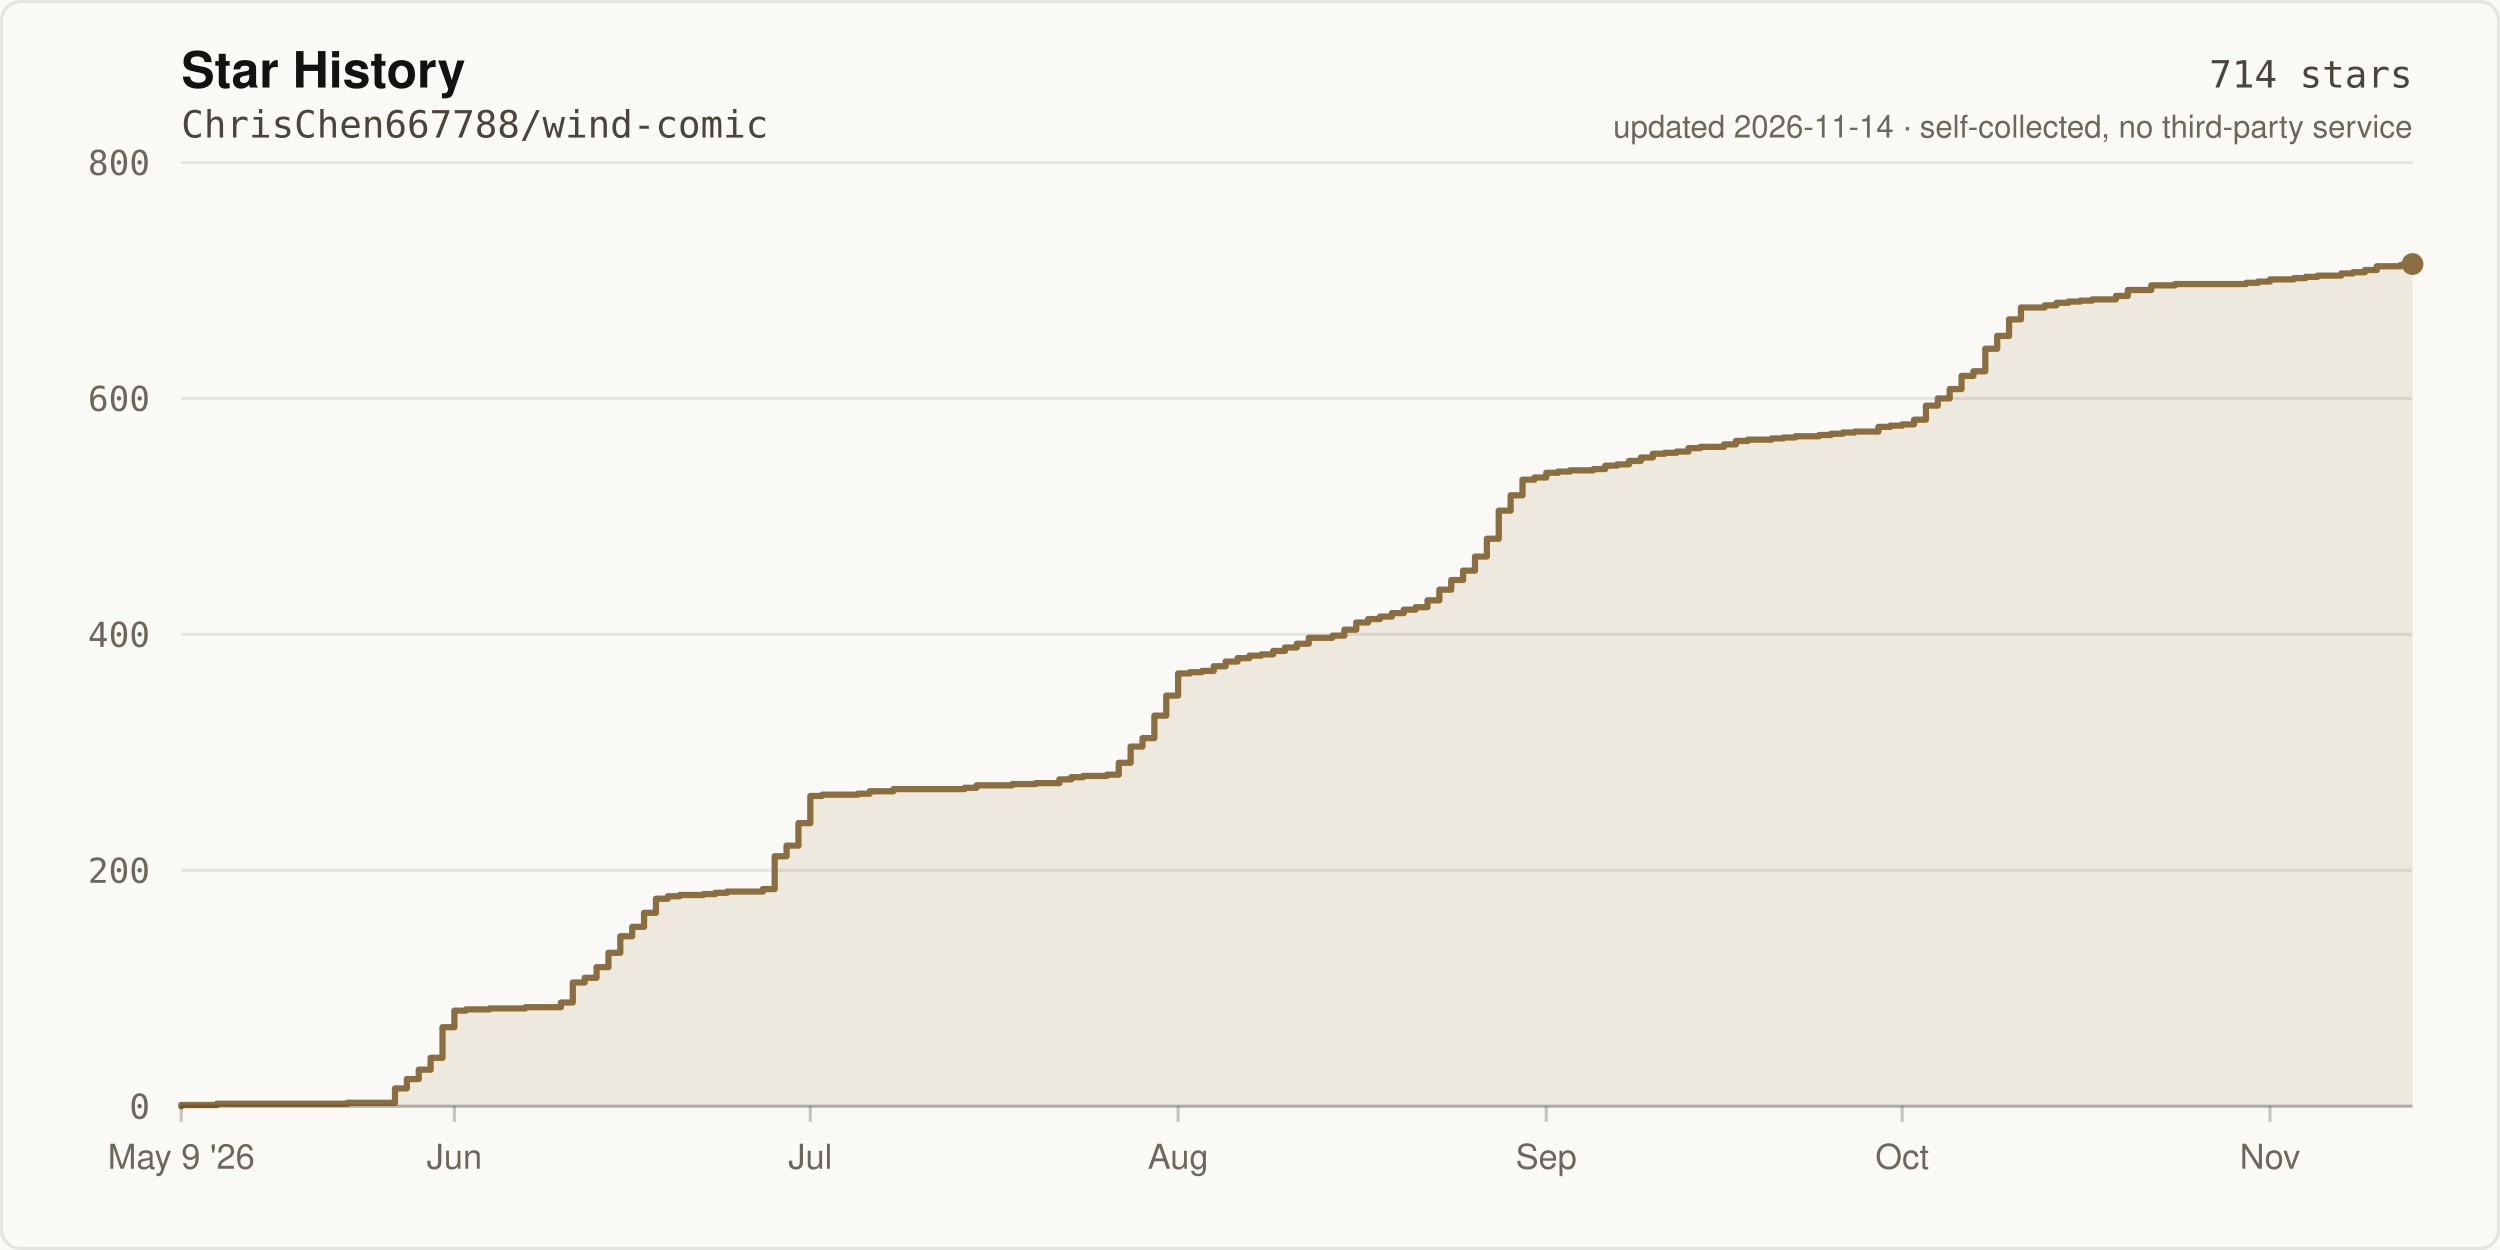
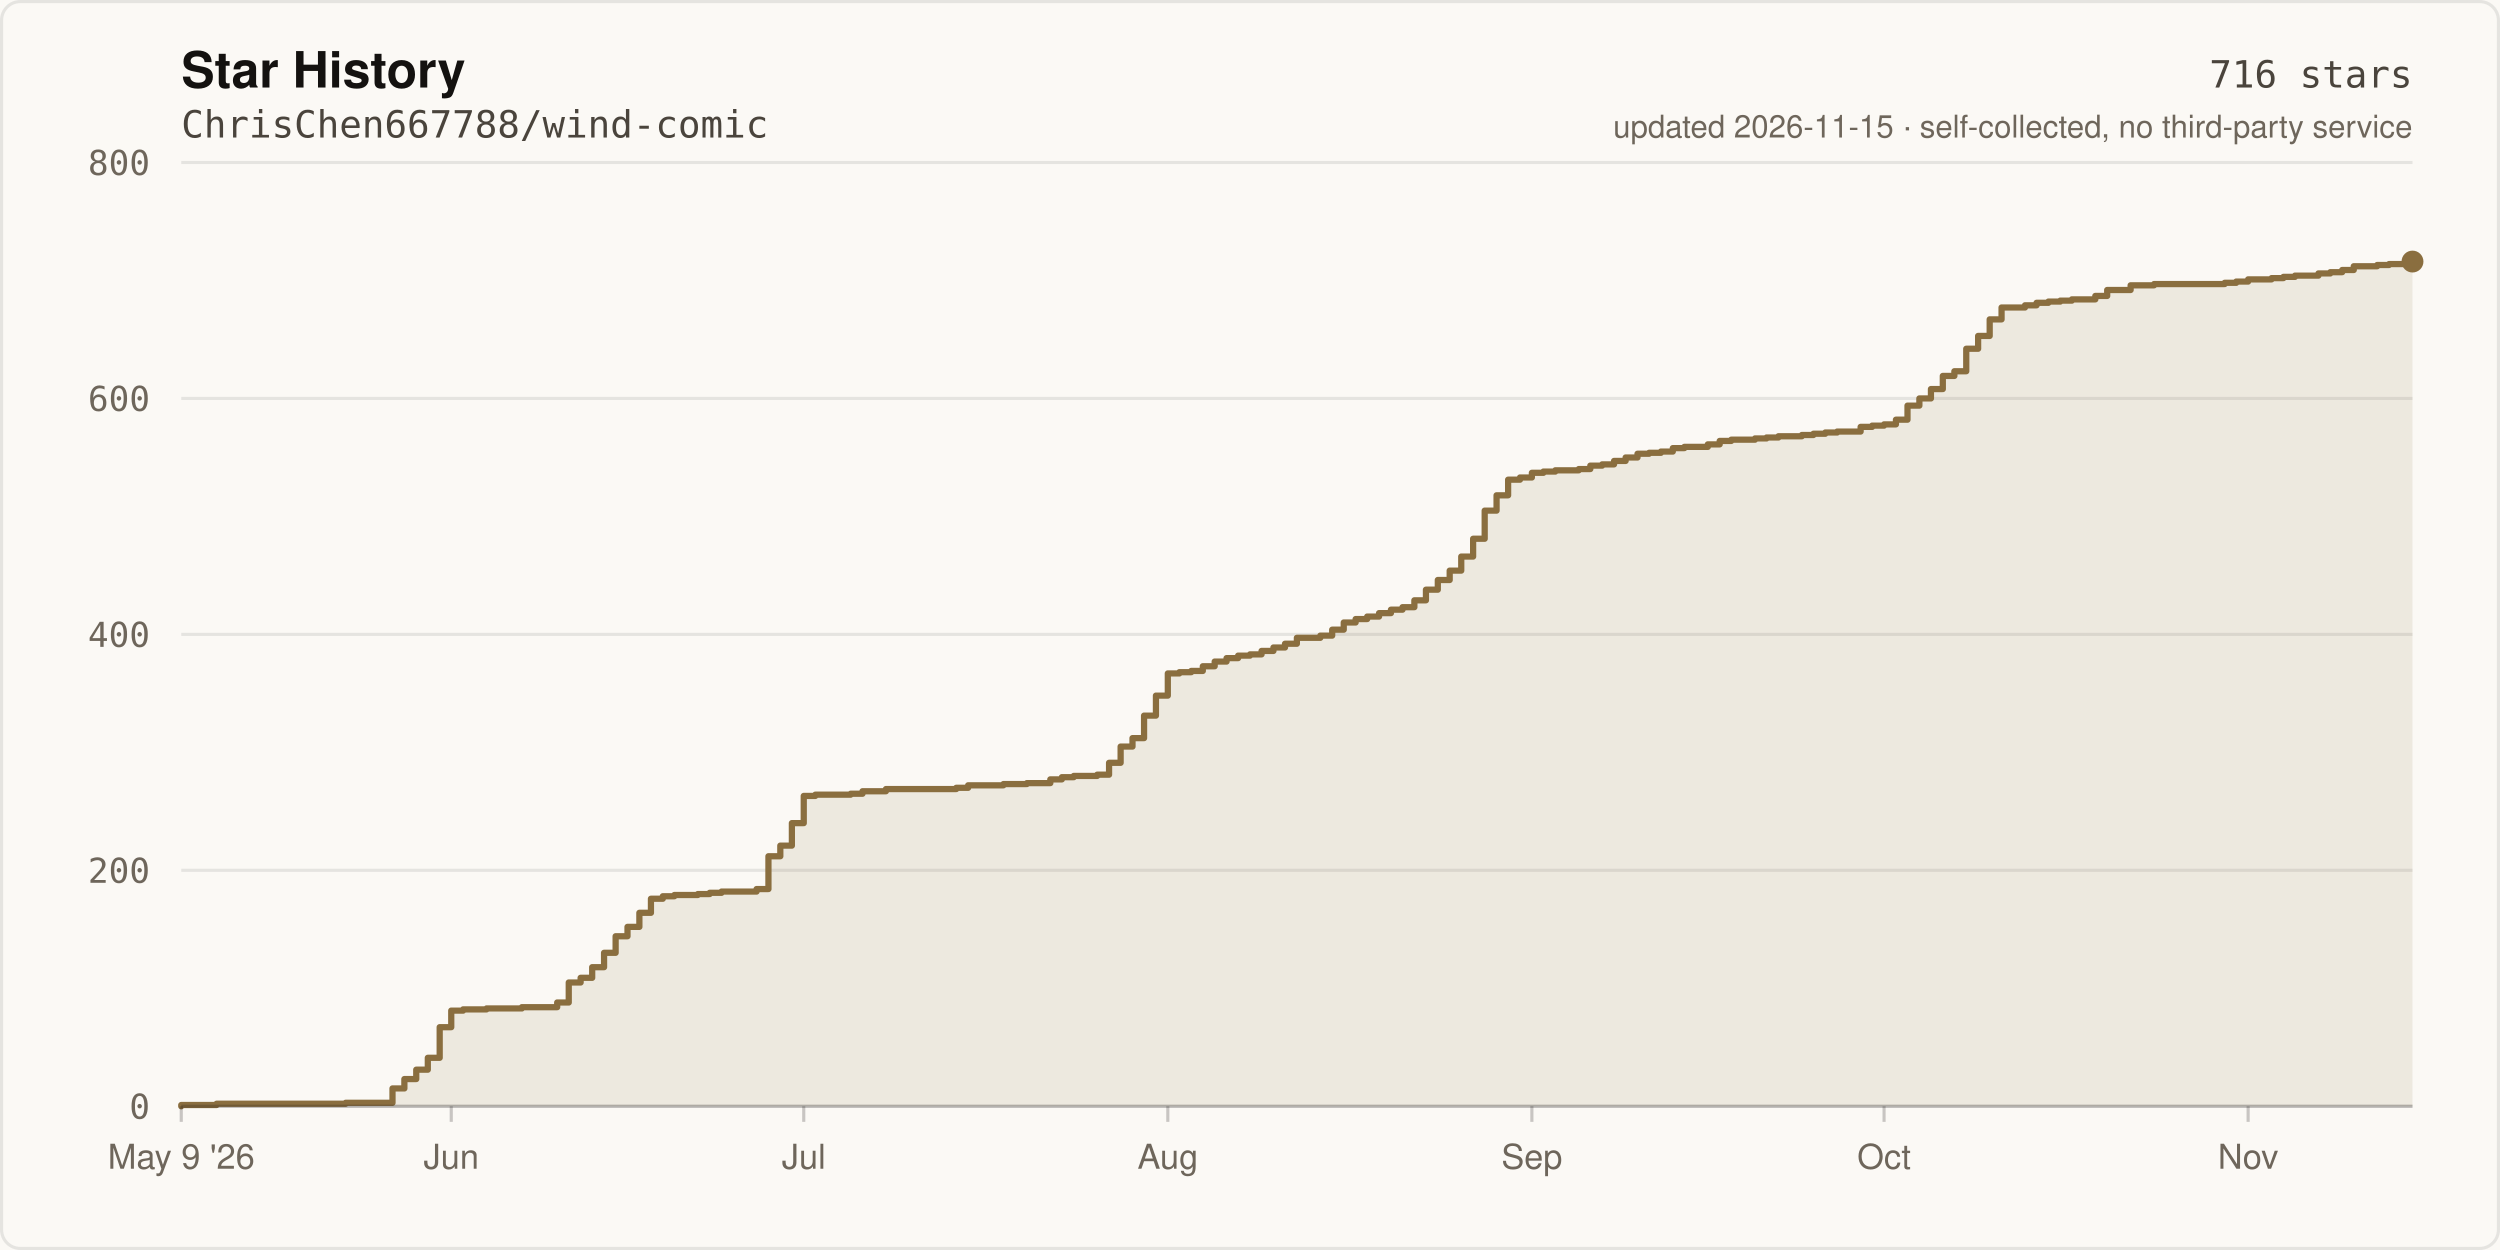
- <svg xmlns="http://www.w3.org/2000/svg" width="800" height="400" viewBox="0 0 800 400" role="img" aria-label="Star history of ChrisChen667788/wind-comic: 714 stars">
+ <svg xmlns="http://www.w3.org/2000/svg" width="800" height="400" viewBox="0 0 800 400" role="img" aria-label="Star history of ChrisChen667788/wind-comic: 716 stars">
  <rect width="800" height="400" fill="#FBF9F5" />
  <rect x="0.5" y="0.5" width="799" height="399" fill="none" stroke="rgba(20,18,16,0.09)" stroke-width="1" rx="6" />
  <text x="58" y="28" fill="#141210" font-size="16" font-weight="600" font-family="ui-sans-serif,-apple-system,Segoe UI,Helvetica,Arial,sans-serif">Star History</text>
  <text x="58" y="44" fill="#4A443C" font-size="12" font-family="ui-monospace,SFMono-Regular,Menlo,monospace">ChrisChen667788/wind-comic</text>
  <line x1="58" y1="354.0" x2="772.0" y2="354.0" stroke="rgba(20,18,16,0.09)" stroke-width="1" />
  <text x="48" y="358.0" fill="#6E665B" font-size="11" text-anchor="end" font-family="ui-monospace,SFMono-Regular,Menlo,monospace">0</text>
  <line x1="58" y1="278.5" x2="772.0" y2="278.5" stroke="rgba(20,18,16,0.09)" stroke-width="1" />
  <text x="48" y="282.5" fill="#6E665B" font-size="11" text-anchor="end" font-family="ui-monospace,SFMono-Regular,Menlo,monospace">200</text>
  <line x1="58" y1="203.0" x2="772.0" y2="203.0" stroke="rgba(20,18,16,0.09)" stroke-width="1" />
  <text x="48" y="207.0" fill="#6E665B" font-size="11" text-anchor="end" font-family="ui-monospace,SFMono-Regular,Menlo,monospace">400</text>
  <line x1="58" y1="127.5" x2="772.0" y2="127.5" stroke="rgba(20,18,16,0.09)" stroke-width="1" />
  <text x="48" y="131.5" fill="#6E665B" font-size="11" text-anchor="end" font-family="ui-monospace,SFMono-Regular,Menlo,monospace">600</text>
  <line x1="58" y1="52.0" x2="772.0" y2="52.0" stroke="rgba(20,18,16,0.09)" stroke-width="1" />
  <text x="48" y="56.0" fill="#6E665B" font-size="11" text-anchor="end" font-family="ui-monospace,SFMono-Regular,Menlo,monospace">800</text>
-   <path d="M 58.0 354.0 L 58.0 353.6 L 69.4 353.6 L 69.4 353.2 L 111.2 353.2 L 111.2 352.9 L 126.4 352.9 L 126.4 348.3 L 130.2 348.3 L 130.2 345.3 L 134.0 345.3 L 134.0 342.3 L 137.8 342.3 L 137.8 338.5 L 141.6 338.5 L 141.6 328.7 L 145.4 328.7 L 145.4 323.4 L 149.1 323.4 L 149.1 323.0 L 156.7 323.0 L 156.7 322.7 L 168.1 322.7 L 168.1 322.3 L 179.5 322.3 L 179.5 320.8 L 183.3 320.8 L 183.3 314.4 L 187.1 314.4 L 187.1 312.9 L 190.9 312.9 L 190.9 309.5 L 194.7 309.5 L 194.7 304.9 L 198.5 304.9 L 198.5 299.6 L 202.3 299.6 L 202.3 296.6 L 206.1 296.6 L 206.1 292.1 L 209.9 292.1 L 209.9 287.6 L 213.7 287.6 L 213.7 286.8 L 217.5 286.8 L 217.5 286.4 L 225.1 286.4 L 225.1 286.1 L 228.9 286.1 L 228.9 285.7 L 232.7 285.7 L 232.7 285.3 L 244.1 285.3 L 244.1 284.5 L 247.9 284.5 L 247.9 274.0 L 251.7 274.0 L 251.7 270.6 L 255.5 270.6 L 255.5 263.4 L 259.3 263.4 L 259.3 254.7 L 263.1 254.7 L 263.1 254.3 L 274.5 254.3 L 274.5 254.0 L 278.3 254.0 L 278.3 253.2 L 285.9 253.2 L 285.9 252.5 L 308.7 252.5 L 308.7 252.1 L 312.5 252.1 L 312.5 251.3 L 323.9 251.3 L 323.9 250.9 L 331.4 250.9 L 331.4 250.6 L 339.0 250.6 L 339.0 249.4 L 342.8 249.4 L 342.8 248.7 L 346.6 248.7 L 346.6 248.3 L 354.2 248.3 L 354.2 247.9 L 358.0 247.9 L 358.0 244.1 L 361.8 244.1 L 361.8 238.9 L 365.6 238.9 L 365.6 236.2 L 369.4 236.2 L 369.4 229.0 L 373.2 229.0 L 373.2 222.6 L 377.0 222.6 L 377.0 215.5 L 380.8 215.5 L 380.8 215.1 L 384.6 215.1 L 384.6 214.7 L 388.4 214.7 L 388.4 213.2 L 392.2 213.2 L 392.2 211.7 L 396.0 211.7 L 396.0 210.6 L 399.8 210.6 L 399.8 209.8 L 403.6 209.8 L 403.6 209.4 L 407.4 209.4 L 407.4 208.3 L 411.2 208.3 L 411.2 207.2 L 415.0 207.2 L 415.0 206.0 L 418.8 206.0 L 418.8 204.1 L 426.4 204.1 L 426.4 203.4 L 430.2 203.4 L 430.2 201.5 L 434.0 201.5 L 434.0 199.2 L 437.8 199.2 L 437.8 198.1 L 441.6 198.1 L 441.6 197.3 L 445.4 197.3 L 445.4 196.2 L 449.2 196.2 L 449.2 195.1 L 453.0 195.1 L 453.0 194.3 L 456.8 194.3 L 456.8 192.1 L 460.6 192.1 L 460.6 188.7 L 464.4 188.7 L 464.4 185.6 L 468.2 185.6 L 468.2 182.6 L 472.0 182.6 L 472.0 178.1 L 475.8 178.1 L 475.8 172.4 L 479.6 172.4 L 479.6 163.4 L 483.4 163.4 L 483.4 158.5 L 487.2 158.5 L 487.2 153.5 L 491.0 153.5 L 491.0 152.8 L 494.8 152.8 L 494.8 151.3 L 498.6 151.3 L 498.6 150.9 L 502.4 150.9 L 502.4 150.5 L 509.9 150.5 L 509.9 150.1 L 513.7 150.1 L 513.7 149.0 L 517.5 149.0 L 517.5 148.6 L 521.3 148.6 L 521.3 147.5 L 525.1 147.5 L 525.1 146.4 L 528.9 146.4 L 528.9 145.2 L 532.7 145.2 L 532.7 144.9 L 536.5 144.9 L 536.5 144.5 L 540.3 144.5 L 540.3 143.4 L 544.1 143.4 L 544.1 143.0 L 551.7 143.0 L 551.7 142.2 L 555.5 142.2 L 555.5 141.1 L 559.3 141.1 L 559.3 140.7 L 566.9 140.7 L 566.9 140.3 L 570.7 140.3 L 570.7 140.0 L 574.5 140.0 L 574.5 139.6 L 582.1 139.6 L 582.1 139.2 L 585.9 139.2 L 585.9 138.8 L 589.7 138.8 L 589.7 138.4 L 593.5 138.4 L 593.5 138.1 L 601.1 138.1 L 601.1 136.6 L 604.9 136.6 L 604.9 136.2 L 608.7 136.2 L 608.7 135.8 L 612.5 135.8 L 612.5 134.3 L 616.3 134.3 L 616.3 129.8 L 620.1 129.8 L 620.1 127.5 L 623.9 127.5 L 623.9 124.5 L 627.7 124.5 L 627.7 120.3 L 631.5 120.3 L 631.5 118.8 L 635.3 118.8 L 635.3 111.6 L 639.1 111.6 L 639.1 107.5 L 642.9 107.5 L 642.9 102.2 L 646.7 102.2 L 646.7 98.4 L 654.3 98.4 L 654.3 97.7 L 658.1 97.7 L 658.1 96.9 L 661.9 96.9 L 661.9 96.5 L 665.7 96.5 L 665.7 96.2 L 669.5 96.2 L 669.5 95.8 L 677.1 95.8 L 677.1 94.7 L 680.9 94.7 L 680.9 92.8 L 688.4 92.8 L 688.4 91.3 L 696.0 91.3 L 696.0 90.9 L 718.8 90.9 L 718.8 90.5 L 722.6 90.5 L 722.6 90.1 L 726.4 90.1 L 726.4 89.4 L 734.0 89.4 L 734.0 89.0 L 737.8 89.0 L 737.8 88.6 L 741.6 88.6 L 741.6 88.2 L 749.2 88.2 L 749.2 87.5 L 753.0 87.5 L 753.0 87.1 L 756.8 87.1 L 756.8 86.4 L 760.6 86.4 L 760.6 85.2 L 768.2 85.2 L 768.2 84.8 L 772.0 84.8 L 772.0 84.5 L 772.0 354.0 Z" fill="rgba(138,110,63,0.12)" />
-   <path d="M 58.0 354.0 L 58.0 353.6 L 69.4 353.6 L 69.4 353.2 L 111.2 353.2 L 111.2 352.9 L 126.4 352.9 L 126.4 348.3 L 130.2 348.3 L 130.2 345.3 L 134.0 345.3 L 134.0 342.3 L 137.8 342.3 L 137.8 338.5 L 141.6 338.5 L 141.6 328.7 L 145.4 328.7 L 145.4 323.4 L 149.1 323.4 L 149.1 323.0 L 156.7 323.0 L 156.7 322.7 L 168.1 322.7 L 168.1 322.3 L 179.5 322.3 L 179.5 320.8 L 183.3 320.8 L 183.3 314.4 L 187.1 314.4 L 187.1 312.9 L 190.9 312.9 L 190.9 309.5 L 194.7 309.5 L 194.7 304.9 L 198.5 304.9 L 198.5 299.6 L 202.3 299.6 L 202.3 296.6 L 206.1 296.6 L 206.1 292.1 L 209.9 292.1 L 209.9 287.6 L 213.7 287.6 L 213.7 286.8 L 217.5 286.8 L 217.5 286.4 L 225.1 286.4 L 225.1 286.1 L 228.9 286.1 L 228.9 285.7 L 232.7 285.7 L 232.7 285.3 L 244.1 285.3 L 244.1 284.5 L 247.9 284.5 L 247.9 274.0 L 251.7 274.0 L 251.7 270.6 L 255.5 270.6 L 255.5 263.4 L 259.3 263.4 L 259.3 254.7 L 263.1 254.7 L 263.1 254.3 L 274.5 254.3 L 274.5 254.0 L 278.3 254.0 L 278.3 253.2 L 285.9 253.2 L 285.9 252.5 L 308.7 252.5 L 308.7 252.1 L 312.5 252.1 L 312.5 251.3 L 323.9 251.3 L 323.9 250.9 L 331.4 250.9 L 331.4 250.6 L 339.0 250.6 L 339.0 249.4 L 342.8 249.4 L 342.8 248.7 L 346.6 248.7 L 346.6 248.3 L 354.2 248.3 L 354.2 247.9 L 358.0 247.9 L 358.0 244.1 L 361.8 244.1 L 361.8 238.9 L 365.6 238.9 L 365.6 236.2 L 369.4 236.2 L 369.4 229.0 L 373.2 229.0 L 373.2 222.6 L 377.0 222.6 L 377.0 215.5 L 380.8 215.5 L 380.8 215.1 L 384.6 215.1 L 384.6 214.7 L 388.4 214.7 L 388.4 213.2 L 392.2 213.2 L 392.2 211.7 L 396.0 211.7 L 396.0 210.6 L 399.8 210.6 L 399.8 209.8 L 403.6 209.8 L 403.6 209.4 L 407.4 209.4 L 407.4 208.3 L 411.2 208.3 L 411.2 207.2 L 415.0 207.2 L 415.0 206.0 L 418.8 206.0 L 418.8 204.1 L 426.4 204.1 L 426.4 203.4 L 430.2 203.4 L 430.2 201.5 L 434.0 201.5 L 434.0 199.2 L 437.8 199.2 L 437.8 198.1 L 441.6 198.1 L 441.6 197.3 L 445.4 197.3 L 445.4 196.2 L 449.2 196.2 L 449.2 195.1 L 453.0 195.1 L 453.0 194.3 L 456.8 194.3 L 456.8 192.1 L 460.6 192.1 L 460.6 188.7 L 464.4 188.7 L 464.4 185.6 L 468.2 185.6 L 468.2 182.6 L 472.0 182.6 L 472.0 178.1 L 475.8 178.1 L 475.8 172.4 L 479.6 172.4 L 479.6 163.4 L 483.4 163.4 L 483.4 158.5 L 487.2 158.5 L 487.2 153.5 L 491.0 153.5 L 491.0 152.8 L 494.8 152.8 L 494.8 151.3 L 498.6 151.3 L 498.6 150.9 L 502.4 150.9 L 502.4 150.5 L 509.9 150.5 L 509.9 150.1 L 513.7 150.1 L 513.7 149.0 L 517.5 149.0 L 517.5 148.6 L 521.3 148.6 L 521.3 147.5 L 525.1 147.5 L 525.1 146.4 L 528.9 146.4 L 528.9 145.2 L 532.7 145.2 L 532.7 144.9 L 536.5 144.9 L 536.5 144.5 L 540.3 144.5 L 540.3 143.4 L 544.1 143.4 L 544.1 143.0 L 551.7 143.0 L 551.7 142.2 L 555.5 142.2 L 555.5 141.1 L 559.3 141.1 L 559.3 140.7 L 566.9 140.7 L 566.9 140.3 L 570.7 140.3 L 570.7 140.0 L 574.5 140.0 L 574.5 139.6 L 582.1 139.6 L 582.1 139.2 L 585.9 139.2 L 585.9 138.8 L 589.7 138.8 L 589.7 138.4 L 593.5 138.4 L 593.5 138.1 L 601.1 138.1 L 601.1 136.6 L 604.9 136.6 L 604.9 136.2 L 608.7 136.2 L 608.7 135.8 L 612.5 135.8 L 612.5 134.3 L 616.3 134.3 L 616.3 129.8 L 620.1 129.8 L 620.1 127.5 L 623.9 127.5 L 623.9 124.5 L 627.7 124.5 L 627.7 120.3 L 631.5 120.3 L 631.5 118.8 L 635.3 118.8 L 635.3 111.6 L 639.1 111.6 L 639.1 107.5 L 642.9 107.5 L 642.9 102.2 L 646.7 102.2 L 646.7 98.4 L 654.3 98.4 L 654.3 97.7 L 658.1 97.7 L 658.1 96.9 L 661.9 96.9 L 661.9 96.5 L 665.7 96.5 L 665.7 96.2 L 669.5 96.2 L 669.5 95.8 L 677.1 95.8 L 677.1 94.7 L 680.9 94.7 L 680.9 92.8 L 688.4 92.8 L 688.4 91.3 L 696.0 91.3 L 696.0 90.9 L 718.8 90.9 L 718.8 90.5 L 722.6 90.5 L 722.6 90.1 L 726.4 90.1 L 726.4 89.4 L 734.0 89.4 L 734.0 89.0 L 737.8 89.0 L 737.8 88.6 L 741.6 88.6 L 741.6 88.2 L 749.2 88.2 L 749.2 87.5 L 753.0 87.5 L 753.0 87.1 L 756.8 87.1 L 756.8 86.4 L 760.6 86.4 L 760.6 85.2 L 768.2 85.2 L 768.2 84.8 L 772.0 84.8 L 772.0 84.5" fill="none" stroke="#8A6E3F" stroke-width="2" stroke-linejoin="round" stroke-linecap="round" />
-   <circle cx="772.0" cy="84.5" r="3.5" fill="#8A6E3F" />
+   <path d="M 58.0 354.0 L 58.0 353.6 L 69.3 353.6 L 69.3 353.2 L 110.6 353.2 L 110.6 352.9 L 125.6 352.9 L 125.6 348.3 L 129.4 348.3 L 129.4 345.3 L 133.2 345.3 L 133.2 342.3 L 136.9 342.3 L 136.9 338.5 L 140.7 338.5 L 140.7 328.7 L 144.4 328.7 L 144.4 323.4 L 148.2 323.4 L 148.2 323.0 L 155.7 323.0 L 155.7 322.7 L 167.0 322.7 L 167.0 322.3 L 178.3 322.3 L 178.3 320.8 L 182.0 320.8 L 182.0 314.4 L 185.8 314.4 L 185.8 312.9 L 189.5 312.9 L 189.5 309.5 L 193.3 309.5 L 193.3 304.9 L 197.0 304.9 L 197.0 299.6 L 200.8 299.6 L 200.8 296.6 L 204.6 296.6 L 204.6 292.1 L 208.3 292.1 L 208.3 287.6 L 212.1 287.6 L 212.1 286.8 L 215.8 286.8 L 215.8 286.4 L 223.3 286.4 L 223.3 286.1 L 227.1 286.1 L 227.1 285.7 L 230.9 285.7 L 230.9 285.3 L 242.1 285.3 L 242.1 284.5 L 245.9 284.5 L 245.9 274.0 L 249.7 274.0 L 249.7 270.6 L 253.4 270.6 L 253.4 263.4 L 257.2 263.4 L 257.2 254.7 L 260.9 254.7 L 260.9 254.3 L 272.2 254.3 L 272.2 254.0 L 276.0 254.0 L 276.0 253.2 L 283.5 253.2 L 283.5 252.5 L 306.0 252.5 L 306.0 252.1 L 309.8 252.1 L 309.8 251.3 L 321.1 251.3 L 321.1 250.9 L 328.6 250.9 L 328.6 250.6 L 336.1 250.6 L 336.1 249.4 L 339.8 249.4 L 339.8 248.7 L 343.6 248.7 L 343.6 248.3 L 351.1 248.3 L 351.1 247.9 L 354.9 247.9 L 354.9 244.1 L 358.6 244.1 L 358.6 238.9 L 362.4 238.9 L 362.4 236.2 L 366.1 236.2 L 366.1 229.0 L 369.9 229.0 L 369.9 222.6 L 373.7 222.6 L 373.7 215.5 L 377.4 215.5 L 377.4 215.1 L 381.2 215.1 L 381.2 214.7 L 384.9 214.7 L 384.9 213.2 L 388.7 213.2 L 388.7 211.7 L 392.5 211.7 L 392.5 210.6 L 396.2 210.6 L 396.2 209.8 L 400.0 209.8 L 400.0 209.4 L 403.7 209.4 L 403.7 208.3 L 407.5 208.3 L 407.5 207.2 L 411.2 207.2 L 411.2 206.0 L 415.0 206.0 L 415.0 204.1 L 422.5 204.1 L 422.5 203.4 L 426.3 203.4 L 426.3 201.5 L 430.0 201.5 L 430.0 199.2 L 433.8 199.2 L 433.8 198.1 L 437.5 198.1 L 437.5 197.3 L 441.3 197.3 L 441.3 196.2 L 445.1 196.2 L 445.1 195.1 L 448.8 195.1 L 448.8 194.3 L 452.6 194.3 L 452.6 192.1 L 456.3 192.1 L 456.3 188.7 L 460.1 188.7 L 460.1 185.6 L 463.9 185.6 L 463.9 182.6 L 467.6 182.6 L 467.6 178.1 L 471.4 178.1 L 471.4 172.4 L 475.1 172.4 L 475.1 163.4 L 478.9 163.4 L 478.9 158.5 L 482.6 158.5 L 482.6 153.5 L 486.4 153.5 L 486.4 152.8 L 490.2 152.8 L 490.2 151.3 L 493.9 151.3 L 493.9 150.9 L 497.7 150.9 L 497.7 150.5 L 505.2 150.5 L 505.2 150.1 L 508.9 150.1 L 508.9 149.0 L 512.7 149.0 L 512.7 148.6 L 516.5 148.6 L 516.5 147.5 L 520.2 147.5 L 520.2 146.4 L 524.0 146.4 L 524.0 145.2 L 527.7 145.2 L 527.7 144.9 L 531.5 144.9 L 531.5 144.5 L 535.3 144.5 L 535.3 143.4 L 539.0 143.4 L 539.0 143.0 L 546.5 143.0 L 546.5 142.2 L 550.3 142.2 L 550.3 141.1 L 554.0 141.1 L 554.0 140.7 L 561.6 140.7 L 561.6 140.3 L 565.3 140.3 L 565.3 140.0 L 569.1 140.0 L 569.1 139.6 L 576.6 139.6 L 576.6 139.2 L 580.3 139.2 L 580.3 138.8 L 584.1 138.8 L 584.1 138.4 L 587.9 138.4 L 587.9 138.1 L 595.4 138.1 L 595.4 136.6 L 599.1 136.6 L 599.1 136.2 L 602.9 136.2 L 602.9 135.8 L 606.7 135.8 L 606.7 134.3 L 610.4 134.3 L 610.4 129.8 L 614.2 129.8 L 614.2 127.5 L 617.9 127.5 L 617.9 124.5 L 621.7 124.5 L 621.7 120.3 L 625.4 120.3 L 625.4 118.8 L 629.2 118.8 L 629.2 111.6 L 633.0 111.6 L 633.0 107.5 L 636.7 107.5 L 636.7 102.2 L 640.5 102.2 L 640.5 98.4 L 648.0 98.4 L 648.0 97.7 L 651.7 97.7 L 651.7 96.9 L 655.5 96.9 L 655.5 96.5 L 659.3 96.5 L 659.3 96.2 L 663.0 96.2 L 663.0 95.8 L 670.5 95.8 L 670.5 94.7 L 674.3 94.7 L 674.3 92.8 L 681.8 92.8 L 681.8 91.3 L 689.3 91.3 L 689.3 90.9 L 711.9 90.9 L 711.9 90.5 L 715.6 90.5 L 715.6 90.1 L 719.4 90.1 L 719.4 89.4 L 726.9 89.4 L 726.9 89.0 L 730.7 89.0 L 730.7 88.6 L 734.4 88.6 L 734.4 88.2 L 741.9 88.2 L 741.9 87.5 L 745.7 87.5 L 745.7 87.1 L 749.5 87.1 L 749.5 86.4 L 753.2 86.4 L 753.2 85.2 L 760.7 85.2 L 760.7 84.8 L 764.5 84.8 L 764.5 84.5 L 772.0 84.5 L 772.0 83.7 L 772.0 354.0 Z" fill="rgba(138,110,63,0.12)" />
+   <path d="M 58.0 354.0 L 58.0 353.6 L 69.3 353.6 L 69.3 353.2 L 110.6 353.2 L 110.6 352.9 L 125.6 352.9 L 125.6 348.3 L 129.4 348.3 L 129.4 345.3 L 133.2 345.3 L 133.2 342.3 L 136.9 342.3 L 136.9 338.5 L 140.7 338.5 L 140.7 328.7 L 144.4 328.7 L 144.4 323.4 L 148.2 323.4 L 148.2 323.0 L 155.7 323.0 L 155.7 322.7 L 167.0 322.7 L 167.0 322.3 L 178.3 322.3 L 178.3 320.8 L 182.0 320.8 L 182.0 314.4 L 185.8 314.4 L 185.8 312.9 L 189.5 312.9 L 189.5 309.5 L 193.3 309.5 L 193.3 304.9 L 197.0 304.9 L 197.0 299.6 L 200.8 299.6 L 200.8 296.6 L 204.6 296.6 L 204.6 292.1 L 208.3 292.1 L 208.3 287.6 L 212.1 287.6 L 212.1 286.8 L 215.8 286.8 L 215.8 286.4 L 223.3 286.4 L 223.3 286.1 L 227.1 286.1 L 227.1 285.7 L 230.9 285.7 L 230.9 285.3 L 242.1 285.3 L 242.1 284.5 L 245.9 284.5 L 245.9 274.0 L 249.7 274.0 L 249.7 270.6 L 253.4 270.6 L 253.4 263.4 L 257.2 263.4 L 257.2 254.7 L 260.9 254.7 L 260.9 254.3 L 272.2 254.3 L 272.2 254.0 L 276.0 254.0 L 276.0 253.2 L 283.5 253.2 L 283.5 252.5 L 306.0 252.5 L 306.0 252.1 L 309.8 252.1 L 309.8 251.3 L 321.1 251.3 L 321.1 250.9 L 328.6 250.9 L 328.6 250.6 L 336.1 250.6 L 336.1 249.4 L 339.8 249.4 L 339.8 248.7 L 343.6 248.7 L 343.6 248.3 L 351.1 248.3 L 351.1 247.9 L 354.9 247.9 L 354.9 244.1 L 358.6 244.1 L 358.6 238.9 L 362.4 238.9 L 362.4 236.2 L 366.1 236.2 L 366.1 229.0 L 369.9 229.0 L 369.9 222.6 L 373.7 222.6 L 373.7 215.5 L 377.4 215.5 L 377.4 215.1 L 381.2 215.1 L 381.2 214.7 L 384.9 214.7 L 384.9 213.2 L 388.7 213.2 L 388.7 211.7 L 392.5 211.7 L 392.5 210.6 L 396.2 210.6 L 396.2 209.8 L 400.0 209.8 L 400.0 209.4 L 403.7 209.4 L 403.7 208.3 L 407.5 208.3 L 407.5 207.2 L 411.2 207.2 L 411.2 206.0 L 415.0 206.0 L 415.0 204.1 L 422.5 204.1 L 422.5 203.4 L 426.3 203.4 L 426.3 201.5 L 430.0 201.5 L 430.0 199.2 L 433.8 199.2 L 433.8 198.1 L 437.5 198.1 L 437.5 197.3 L 441.3 197.3 L 441.3 196.2 L 445.1 196.2 L 445.1 195.1 L 448.8 195.1 L 448.8 194.3 L 452.6 194.3 L 452.6 192.1 L 456.3 192.1 L 456.3 188.7 L 460.1 188.7 L 460.1 185.6 L 463.9 185.6 L 463.9 182.6 L 467.6 182.6 L 467.6 178.1 L 471.4 178.1 L 471.4 172.4 L 475.1 172.4 L 475.1 163.4 L 478.9 163.4 L 478.9 158.5 L 482.6 158.5 L 482.6 153.5 L 486.4 153.5 L 486.4 152.8 L 490.2 152.8 L 490.2 151.3 L 493.9 151.3 L 493.9 150.9 L 497.7 150.9 L 497.7 150.5 L 505.2 150.5 L 505.2 150.1 L 508.9 150.1 L 508.9 149.0 L 512.7 149.0 L 512.7 148.6 L 516.5 148.6 L 516.5 147.5 L 520.2 147.5 L 520.2 146.4 L 524.0 146.4 L 524.0 145.2 L 527.7 145.2 L 527.7 144.9 L 531.5 144.9 L 531.5 144.5 L 535.3 144.5 L 535.3 143.4 L 539.0 143.4 L 539.0 143.0 L 546.5 143.0 L 546.5 142.2 L 550.3 142.2 L 550.3 141.1 L 554.0 141.1 L 554.0 140.7 L 561.6 140.7 L 561.6 140.3 L 565.3 140.3 L 565.3 140.0 L 569.1 140.0 L 569.1 139.6 L 576.6 139.6 L 576.6 139.2 L 580.3 139.2 L 580.3 138.8 L 584.1 138.8 L 584.1 138.4 L 587.9 138.4 L 587.9 138.1 L 595.4 138.1 L 595.4 136.6 L 599.1 136.6 L 599.1 136.2 L 602.9 136.2 L 602.9 135.8 L 606.7 135.8 L 606.7 134.3 L 610.4 134.3 L 610.4 129.8 L 614.2 129.8 L 614.2 127.5 L 617.9 127.5 L 617.9 124.5 L 621.7 124.5 L 621.7 120.3 L 625.4 120.3 L 625.4 118.8 L 629.2 118.8 L 629.2 111.6 L 633.0 111.6 L 633.0 107.5 L 636.7 107.5 L 636.7 102.2 L 640.5 102.2 L 640.5 98.4 L 648.0 98.4 L 648.0 97.7 L 651.7 97.7 L 651.7 96.9 L 655.5 96.9 L 655.5 96.5 L 659.3 96.5 L 659.3 96.2 L 663.0 96.2 L 663.0 95.8 L 670.5 95.8 L 670.5 94.7 L 674.3 94.7 L 674.3 92.8 L 681.8 92.8 L 681.8 91.3 L 689.3 91.3 L 689.3 90.9 L 711.9 90.9 L 711.9 90.5 L 715.6 90.5 L 715.6 90.1 L 719.4 90.1 L 719.4 89.4 L 726.9 89.4 L 726.9 89.0 L 730.7 89.0 L 730.7 88.6 L 734.4 88.6 L 734.4 88.2 L 741.9 88.2 L 741.9 87.5 L 745.7 87.5 L 745.7 87.1 L 749.5 87.1 L 749.5 86.4 L 753.2 86.4 L 753.2 85.2 L 760.7 85.2 L 760.7 84.8 L 764.5 84.8 L 764.5 84.5 L 772.0 84.5 L 772.0 83.7" fill="none" stroke="#8A6E3F" stroke-width="2" stroke-linejoin="round" stroke-linecap="round" />
+   <circle cx="772.0" cy="83.7" r="3.5" fill="#8A6E3F" />
  <line x1="58" y1="354" x2="772" y2="354" stroke="rgba(20,18,16,0.22)" stroke-width="1" />
  <line x1="58.0" y1="354" x2="58.0" y2="359" stroke="rgba(20,18,16,0.22)" stroke-width="1" />
  <text x="58.0" y="374" fill="#6E665B" font-size="11" text-anchor="middle" font-family="ui-sans-serif,-apple-system,Segoe UI,Helvetica,Arial,sans-serif">May 9 '26</text>
-   <line x1="145.4" y1="354" x2="145.4" y2="359" stroke="rgba(20,18,16,0.22)" stroke-width="1" />
-   <text x="145.4" y="374" fill="#6E665B" font-size="11" text-anchor="middle" font-family="ui-sans-serif,-apple-system,Segoe UI,Helvetica,Arial,sans-serif">Jun</text>
-   <line x1="259.3" y1="354" x2="259.3" y2="359" stroke="rgba(20,18,16,0.22)" stroke-width="1" />
-   <text x="259.3" y="374" fill="#6E665B" font-size="11" text-anchor="middle" font-family="ui-sans-serif,-apple-system,Segoe UI,Helvetica,Arial,sans-serif">Jul</text>
-   <line x1="377.0" y1="354" x2="377.0" y2="359" stroke="rgba(20,18,16,0.22)" stroke-width="1" />
-   <text x="377.0" y="374" fill="#6E665B" font-size="11" text-anchor="middle" font-family="ui-sans-serif,-apple-system,Segoe UI,Helvetica,Arial,sans-serif">Aug</text>
-   <line x1="494.8" y1="354" x2="494.8" y2="359" stroke="rgba(20,18,16,0.22)" stroke-width="1" />
-   <text x="494.8" y="374" fill="#6E665B" font-size="11" text-anchor="middle" font-family="ui-sans-serif,-apple-system,Segoe UI,Helvetica,Arial,sans-serif">Sep</text>
-   <line x1="608.7" y1="354" x2="608.7" y2="359" stroke="rgba(20,18,16,0.22)" stroke-width="1" />
-   <text x="608.7" y="374" fill="#6E665B" font-size="11" text-anchor="middle" font-family="ui-sans-serif,-apple-system,Segoe UI,Helvetica,Arial,sans-serif">Oct</text>
-   <line x1="726.4" y1="354" x2="726.4" y2="359" stroke="rgba(20,18,16,0.22)" stroke-width="1" />
-   <text x="726.4" y="374" fill="#6E665B" font-size="11" text-anchor="middle" font-family="ui-sans-serif,-apple-system,Segoe UI,Helvetica,Arial,sans-serif">Nov</text>
-   <text x="772" y="28" fill="#4A443C" font-size="12" text-anchor="end" font-family="ui-monospace,SFMono-Regular,Menlo,monospace">714 stars</text>
-   <text x="772" y="44" fill="#6E665B" font-size="10" text-anchor="end" font-family="ui-sans-serif,-apple-system,Segoe UI,Helvetica,Arial,sans-serif">updated 2026-11-14 · self-collected, no third-party service</text>
+   <line x1="144.4" y1="354" x2="144.4" y2="359" stroke="rgba(20,18,16,0.22)" stroke-width="1" />
+   <text x="144.4" y="374" fill="#6E665B" font-size="11" text-anchor="middle" font-family="ui-sans-serif,-apple-system,Segoe UI,Helvetica,Arial,sans-serif">Jun</text>
+   <line x1="257.2" y1="354" x2="257.2" y2="359" stroke="rgba(20,18,16,0.22)" stroke-width="1" />
+   <text x="257.2" y="374" fill="#6E665B" font-size="11" text-anchor="middle" font-family="ui-sans-serif,-apple-system,Segoe UI,Helvetica,Arial,sans-serif">Jul</text>
+   <line x1="373.7" y1="354" x2="373.7" y2="359" stroke="rgba(20,18,16,0.22)" stroke-width="1" />
+   <text x="373.7" y="374" fill="#6E665B" font-size="11" text-anchor="middle" font-family="ui-sans-serif,-apple-system,Segoe UI,Helvetica,Arial,sans-serif">Aug</text>
+   <line x1="490.2" y1="354" x2="490.2" y2="359" stroke="rgba(20,18,16,0.22)" stroke-width="1" />
+   <text x="490.2" y="374" fill="#6E665B" font-size="11" text-anchor="middle" font-family="ui-sans-serif,-apple-system,Segoe UI,Helvetica,Arial,sans-serif">Sep</text>
+   <line x1="602.9" y1="354" x2="602.9" y2="359" stroke="rgba(20,18,16,0.22)" stroke-width="1" />
+   <text x="602.9" y="374" fill="#6E665B" font-size="11" text-anchor="middle" font-family="ui-sans-serif,-apple-system,Segoe UI,Helvetica,Arial,sans-serif">Oct</text>
+   <line x1="719.4" y1="354" x2="719.4" y2="359" stroke="rgba(20,18,16,0.22)" stroke-width="1" />
+   <text x="719.4" y="374" fill="#6E665B" font-size="11" text-anchor="middle" font-family="ui-sans-serif,-apple-system,Segoe UI,Helvetica,Arial,sans-serif">Nov</text>
+   <text x="772" y="28" fill="#4A443C" font-size="12" text-anchor="end" font-family="ui-monospace,SFMono-Regular,Menlo,monospace">716 stars</text>
+   <text x="772" y="44" fill="#6E665B" font-size="10" text-anchor="end" font-family="ui-sans-serif,-apple-system,Segoe UI,Helvetica,Arial,sans-serif">updated 2026-11-15 · self-collected, no third-party service</text>
</svg>
